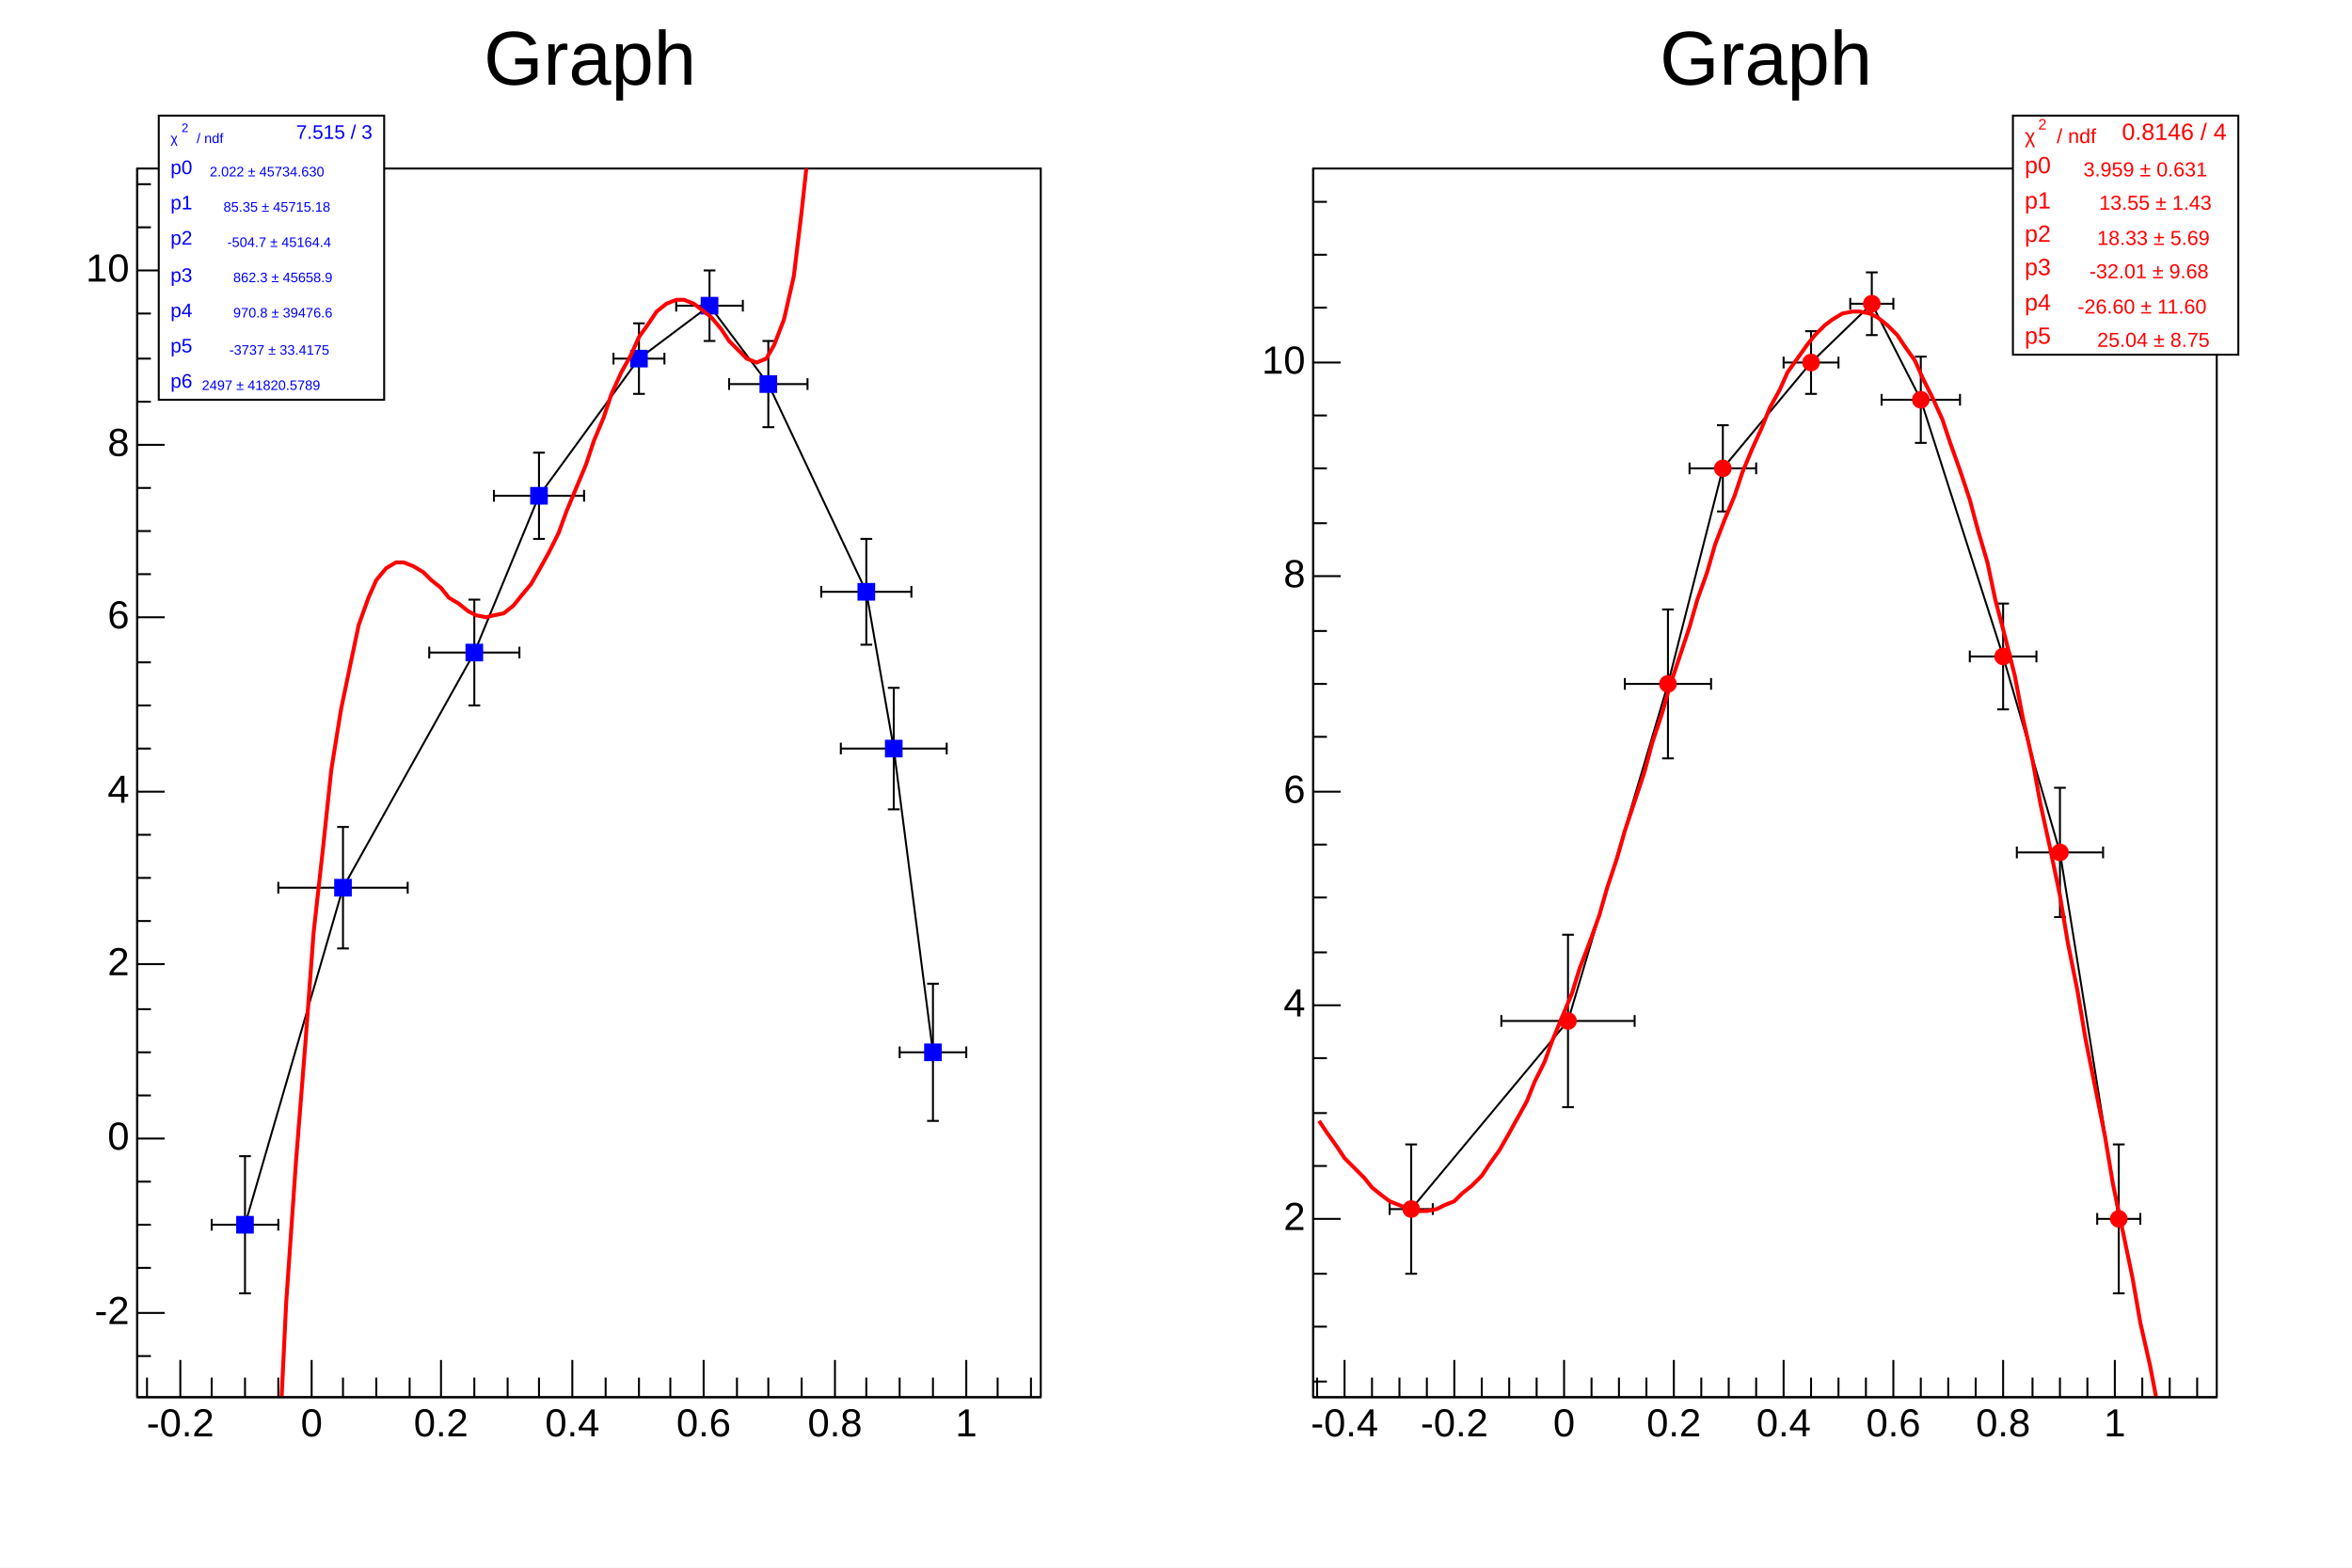
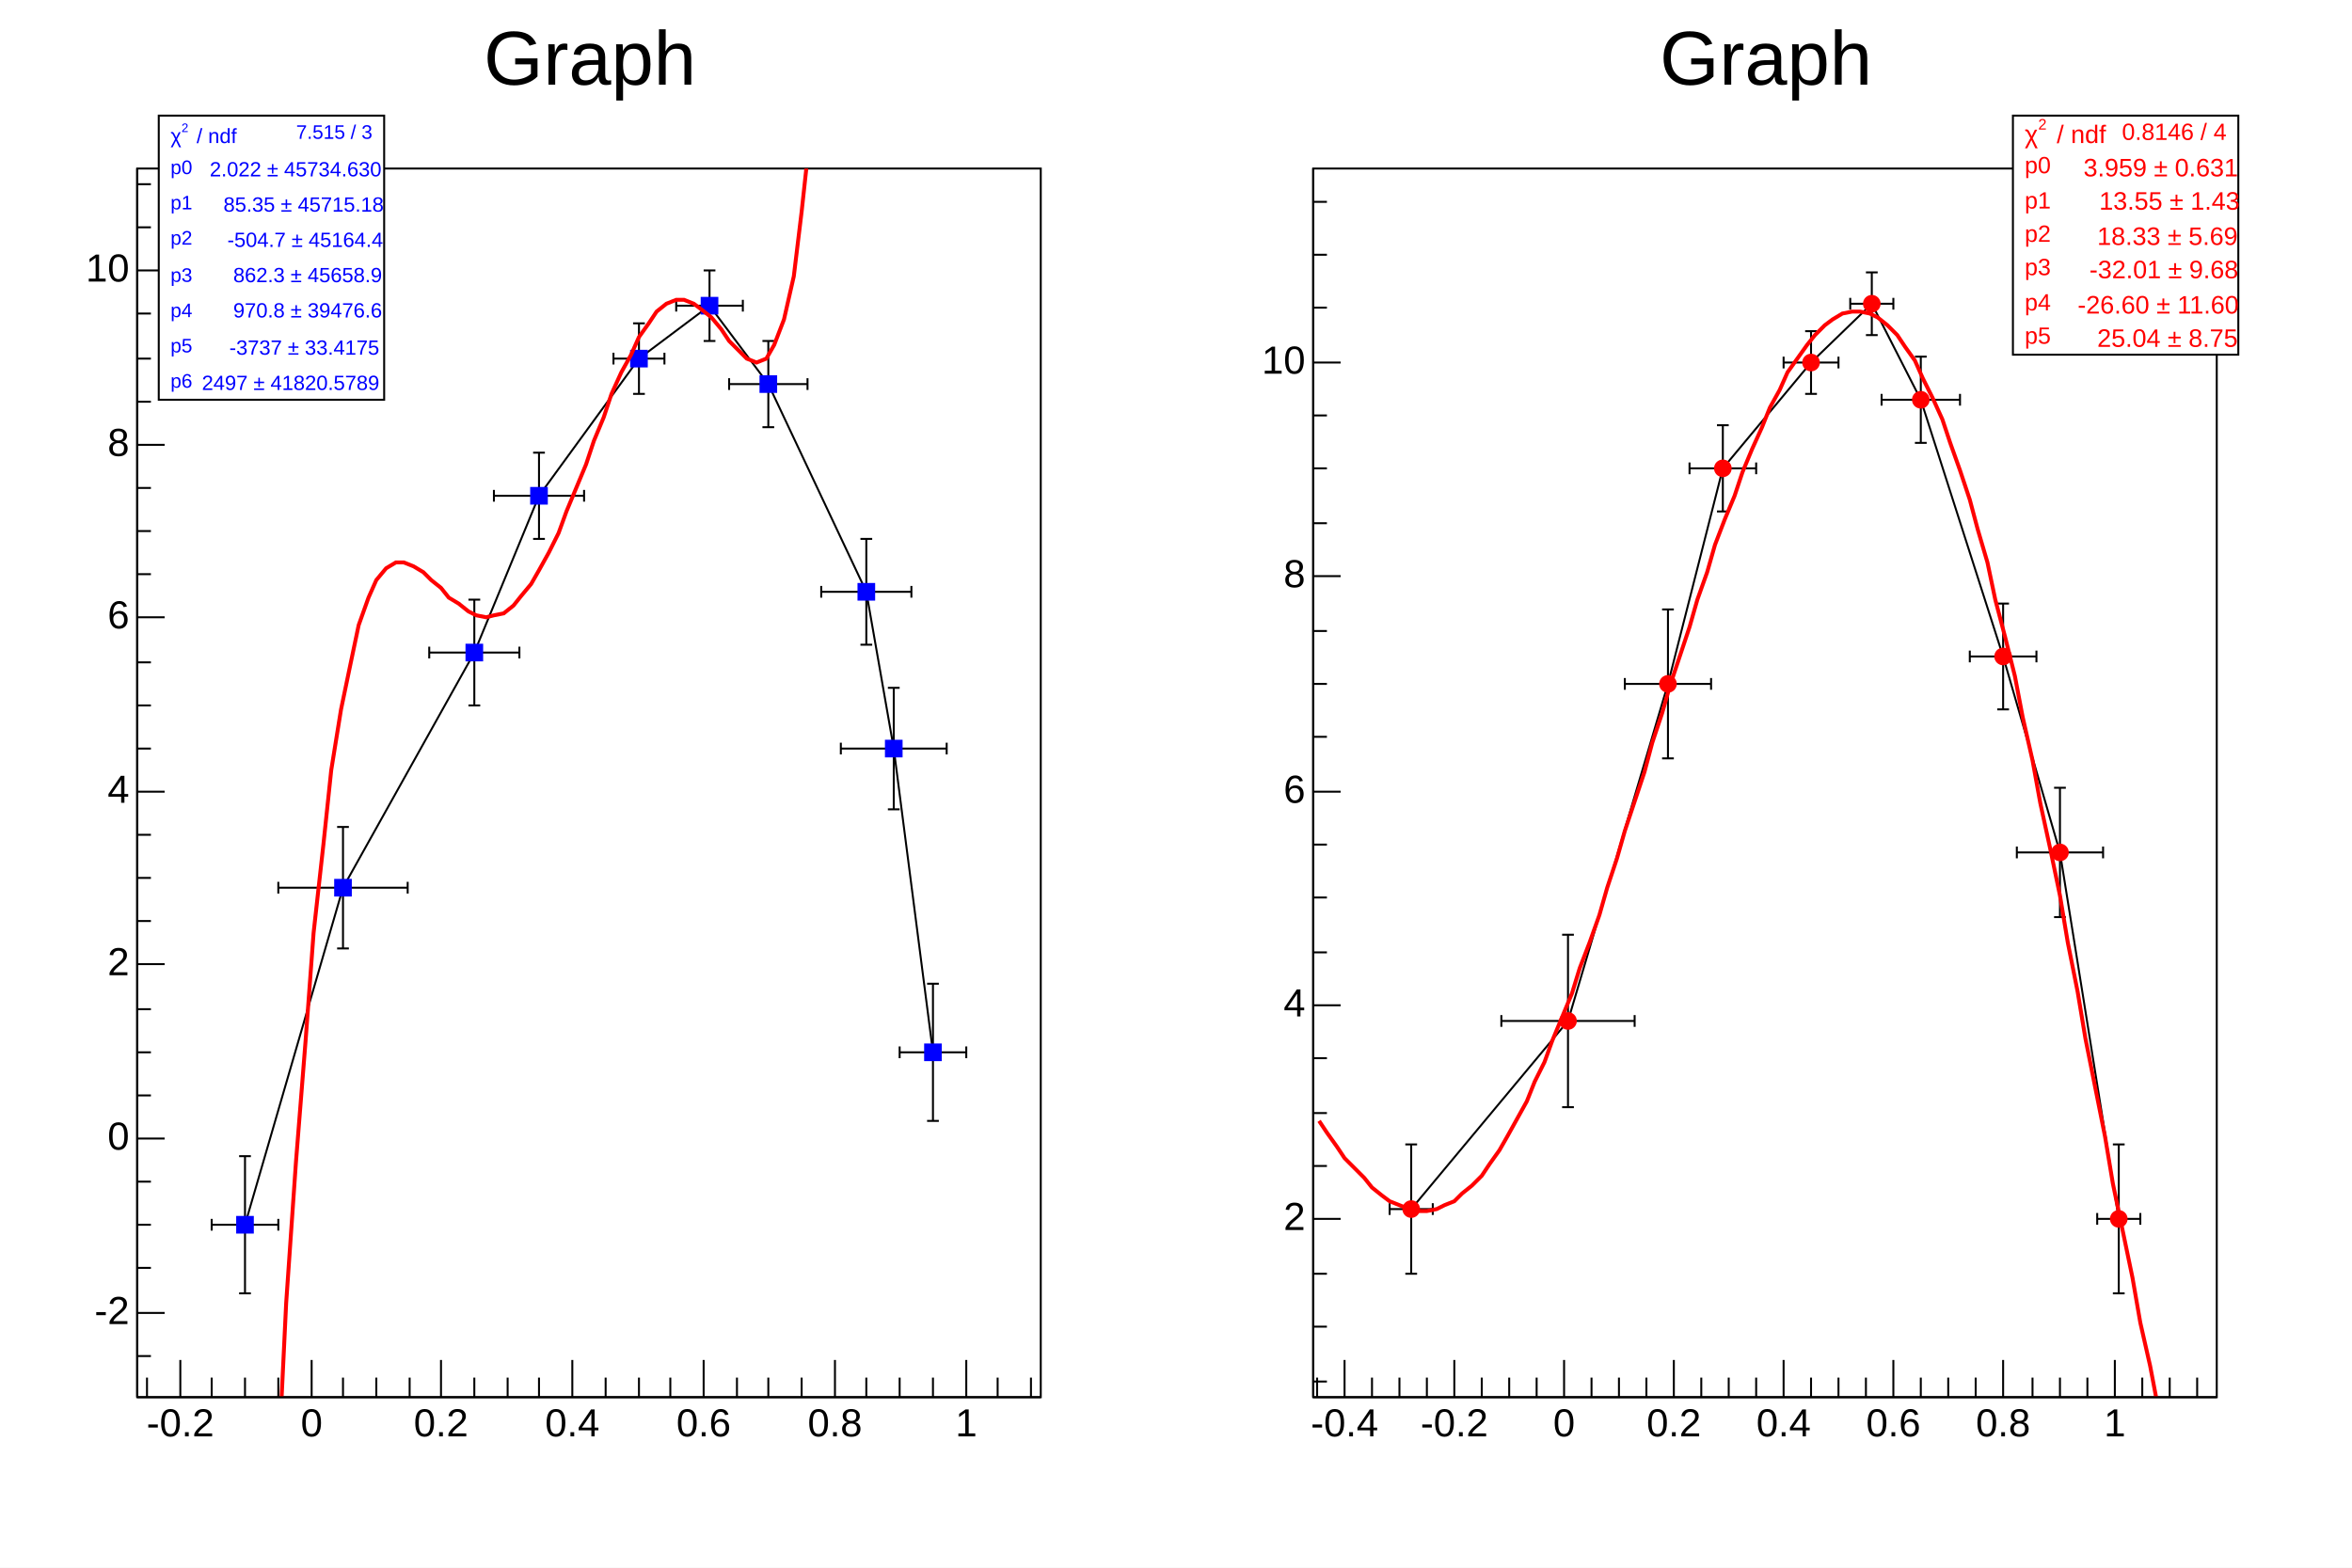
<svg xmlns="http://www.w3.org/2000/svg" viewBox="0 0 1200 800" preserveAspectRatio="none" width="1200" height="800">
  <path d="M0,0H1200V800H0Z" style="fill: white;" />
  <g>
    <svg viewBox="0 0 576 784" preserveAspectRatio="none" x="12" y="8" width="576" height="784">
      <path d="M0,0H576V784H0Z" style="fill: white;" />
      <g>
        <g transform="translate(58,78)">
          <path d="M0,0H461V627H0Z" style="fill: white; stroke: black; stroke-width: 1;" />
          <svg x="0" y="0" overflow="hidden" width="461" height="627" viewBox="0 0 461 627">
            <g>
              <path d="M55,539l50,-172l67,-120l33,-80l51,-70l36,-27l30,40l50,106l14,80l20,155" style="stroke: black; stroke-width: 1; fill: none;" />
              <g transform="translate(55,539)">
                <path d="M0,0H-17m0,3v-6M0,0H17m0,3v-6M0,0V35m3,0h-6M0,0V-35m3,0h-6" style="fill: none; stroke: black; stroke-width: 1;" />
              </g>
              <g transform="translate(105,367)">
                <path d="M0,0H-33m0,3v-6M0,0H33m0,3v-6M0,0V31m3,0h-6M0,0V-31m3,0h-6" style="fill: none; stroke: black; stroke-width: 1;" />
              </g>
              <g transform="translate(172,247)">
                <path d="M0,0H-23m0,3v-6M0,0H23m0,3v-6M0,0V27m3,0h-6M0,0V-27m3,0h-6" style="fill: none; stroke: black; stroke-width: 1;" />
              </g>
              <g transform="translate(205,167)">
                <path d="M0,0H-23m0,3v-6M0,0H23m0,3v-6M0,0V22m3,0h-6M0,0V-22m3,0h-6" style="fill: none; stroke: black; stroke-width: 1;" />
              </g>
              <g transform="translate(256,97)">
                <path d="M0,0H-13m0,3v-6M0,0H13m0,3v-6M0,0V18m3,0h-6M0,0V-18m3,0h-6" style="fill: none; stroke: black; stroke-width: 1;" />
              </g>
              <g transform="translate(292,70)">
                <path d="M0,0H-17m0,3v-6M0,0H17m0,3v-6M0,0V18m3,0h-6M0,0V-18m3,0h-6" style="fill: none; stroke: black; stroke-width: 1;" />
              </g>
              <g transform="translate(322,110)">
                <path d="M0,0H-20m0,3v-6M0,0H20m0,3v-6M0,0V22m3,0h-6M0,0V-22m3,0h-6" style="fill: none; stroke: black; stroke-width: 1;" />
              </g>
              <g transform="translate(372,216)">
                <path d="M0,0H-23m0,3v-6M0,0H23m0,3v-6M0,0V27m3,0h-6M0,0V-27m3,0h-6" style="fill: none; stroke: black; stroke-width: 1;" />
              </g>
              <g transform="translate(386,296)">
                <path d="M0,0H-27m0,3v-6M0,0H27m0,3v-6M0,0V31m3,0h-6M0,0V-31m3,0h-6" style="fill: none; stroke: black; stroke-width: 1;" />
              </g>
              <g transform="translate(406,451)">
                <path d="M0,0H-17m0,3v-6M0,0H17m0,3v-6M0,0V35m3,0h-6M0,0V-35m3,0h-6" style="fill: none; stroke: black; stroke-width: 1;" />
              </g>
              <path d="M51,535v8h8v-8zM101,363v8h8v-8zM168,243v8h8v-8zM201,163v8h8v-8zM252,93v8h8v-8zM288,66v8h8v-8zM318,106v8h8v-8zM368,212v8h8v-8zM382,292v8h8v-8zM402,447v8h8v-8z" style="stroke: rgb(0, 0, 255); fill: rgb(0, 0, 255);" />
            </g>
            <g>
              <path d="M3,3113l4,-214l5,-213l4,-209l5,-203l5,-197l4,-188l5,-179l4,-169l5,-159l5,-148l4,-136l5,-126l5,-114l4,-104l5,-92l4,-83l5,-72l5,-63l4,-54l5,-45l4,-38l5,-31l5,-24l4,-19l5,-14l4,-9l5,-6l5,-3h4l5,2l5,3l4,4l5,4l4,5l5,3l5,4l4,2l5,1l4,-1l5,-1l5,-4l4,-5l5,-6l4,-7l5,-9l5,-10l4,-11l5,-12l5,-12l4,-12l5,-12l4,-12l5,-11l5,-9l4,-9l5,-7l4,-6l5,-4l5,-2h4l5,2l4,3l5,4l5,6l4,6l5,5l4,4l5,2l5,-2l4,-7l5,-13l5,-22l4,-33l5,-46l4,-62l5,-82l5,-104l4,-131l5,-162l4,-197l5,-238l5,-285l4,-336l5,-396l4,-461l5,-535l5,-617l4,-708l5,-808l5,-918l4,-1039l5,-1172l4,-1318l5,-1476l5,-1648l4,-1835l5,-2038l4,-2257l5,-2494" style="fill: none; stroke: red; stroke-width: 2;" />
            </g>
          </svg>
          <g>
            <g transform="translate(0,627)">
              <path d="M0,0h461M5,-10V0M22,-19V0M38,-10V0M55,-10V0M72,-10V0M89,-19V0M105,-10V0M122,-10V0M139,-10V0M155,-19V0M172,-10V0M189,-10V0M205,-10V0M222,-19V0M239,-10V0M256,-10V0M272,-10V0M289,-19V0M306,-10V0M322,-10V0M339,-10V0M356,-19V0M372,-10V0M389,-10V0M406,-10V0M423,-19V0M439,-10V0M456,-10V0" style="stroke: black; stroke-width: 1;" />
              <g font-family="Arial" font-size="20" xml:space="preserve" fill="black" text-anchor="middle">
                <text dy=".8em" transform="translate(22,4)">-0.2</text>
                <text dy=".8em" transform="translate(89,4)">0</text>
                <text dy=".8em" transform="translate(155,4)">0.2</text>
                <text dy=".8em" transform="translate(222,4)">0.4</text>
                <text dy=".8em" transform="translate(289,4)">0.6</text>
                <text dy=".8em" transform="translate(356,4)">0.8</text>
                <text dy=".8em" transform="translate(423,4)">1</text>
              </g>
            </g>
            <g>
              <path d="M0,0v627M7,606H0M14,584H0M7,561H0M7,539H0M7,517H0M14,495H0M7,473H0M7,451H0M7,429H0M14,406H0M7,384H0M7,362H0M7,340H0M14,318H0M7,296H0M7,274H0M7,252H0M14,229H0M7,207H0M7,185H0M7,163H0M14,141H0M7,119H0M7,97H0M7,74H0M14,52H0M7,30H0M7,8H0" style="stroke: black; stroke-width: 1;" />
              <g font-family="Arial" font-size="20" xml:space="preserve" fill="black" text-anchor="end">
                <text dominant-baseline="middle" transform="translate(-4,584)">-2</text>
                <text dominant-baseline="middle" transform="translate(-4,495)">0</text>
                <text dominant-baseline="middle" transform="translate(-4,406)">2</text>
                <text dominant-baseline="middle" transform="translate(-4,318)">4</text>
                <text dominant-baseline="middle" transform="translate(-4,229)">6</text>
                <text dominant-baseline="middle" transform="translate(-4,141)">8</text>
                <text dominant-baseline="middle" transform="translate(-4,52)">10</text>
              </g>
            </g>
          </g>
        </g>
        <g transform="translate(58,4)" font-family="Arial" font-size="39" xml:space="preserve">
          <text fill="black" text-anchor="middle" dy=".8em" transform="translate(231)">Graph</text>
        </g>
        <g transform="translate(69,51)" font-family="Arial" font-size="10" xml:space="preserve">
          <path d="M0,0H115V145H0Z" style="fill: white; stroke: black; stroke-width: 1;" />
          <g transform="translate(6,14) scale(0.701)">
-             <text fill="rgb(0, 0, 255)">χ</text>
+             <text fill="rgb(0, 0, 255)" font-size="15">χ</text>
            <text fill="rgb(0, 0, 255)" font-size="9" transform="translate(8,-8)">2</text>
-             <text fill="rgb(0, 0, 255)" x="19">/ ndf</text>
+             <text fill="rgb(0, 0, 255)" font-size="15" x="19">/ ndf</text>
          </g>
          <text fill="rgb(0, 0, 255)" text-anchor="end" dominant-baseline="middle" transform="translate(109,9)">7.515 / 3</text>
          <text fill="rgb(0, 0, 255)" text-anchor="start" dominant-baseline="middle" transform="translate(6,27)">p0</text>
          <g transform="translate(26,31) scale(0.701)">
-             <text fill="rgb(0, 0, 255)">2.022 ± 45734.630</text>
+             <text fill="rgb(0, 0, 255)" font-size="15">2.022 ± 45734.630</text>
          </g>
          <text fill="rgb(0, 0, 255)" text-anchor="start" dominant-baseline="middle" transform="translate(6,45)">p1</text>
          <g transform="translate(33,49) scale(0.701)">
-             <text fill="rgb(0, 0, 255)">85.35 ± 45715.18</text>
+             <text fill="rgb(0, 0, 255)" font-size="15">85.35 ± 45715.18</text>
          </g>
          <text fill="rgb(0, 0, 255)" text-anchor="start" dominant-baseline="middle" transform="translate(6,63)">p2</text>
          <g transform="translate(35,67) scale(0.701)">
-             <text fill="rgb(0, 0, 255)">-504.7 ± 45164.4</text>
+             <text fill="rgb(0, 0, 255)" font-size="15">-504.7 ± 45164.4</text>
          </g>
          <text fill="rgb(0, 0, 255)" text-anchor="start" dominant-baseline="middle" transform="translate(6,82)">p3</text>
          <g transform="translate(38,85) scale(0.701)">
-             <text fill="rgb(0, 0, 255)">862.3 ± 45658.9</text>
+             <text fill="rgb(0, 0, 255)" font-size="15">862.3 ± 45658.9</text>
          </g>
          <text fill="rgb(0, 0, 255)" text-anchor="start" dominant-baseline="middle" transform="translate(6,100)">p4</text>
          <g transform="translate(38,103) scale(0.701)">
-             <text fill="rgb(0, 0, 255)">970.8 ± 39476.6</text>
+             <text fill="rgb(0, 0, 255)" font-size="15">970.8 ± 39476.6</text>
          </g>
          <text fill="rgb(0, 0, 255)" text-anchor="start" dominant-baseline="middle" transform="translate(6,118)">p5</text>
          <g transform="translate(36,122) scale(0.701)">
-             <text fill="rgb(0, 0, 255)">-3737 ± 33.4175</text>
+             <text fill="rgb(0, 0, 255)" font-size="15">-3737 ± 33.4175</text>
          </g>
          <text fill="rgb(0, 0, 255)" text-anchor="start" dominant-baseline="middle" transform="translate(6,136)">p6</text>
          <g transform="translate(22,140) scale(0.701)">
-             <text fill="rgb(0, 0, 255)">2497 ± 41820.5789</text>
+             <text fill="rgb(0, 0, 255)" font-size="15">2497 ± 41820.5789</text>
          </g>
        </g>
      </g>
    </svg>
    <svg viewBox="0 0 576 784" preserveAspectRatio="none" x="612" y="8" width="576" height="784">
      <path d="M0,0H576V784H0Z" style="fill: white;" />
      <g>
        <g transform="translate(58,78)">
          <path d="M0,0H461V627H0Z" style="fill: white; stroke: black; stroke-width: 1;" />
          <svg x="0" y="0" overflow="hidden" width="461" height="627" viewBox="0 0 461 627">
            <g>
              <path d="M50,531l80,-96l51,-172l28,-110l45,-54l31,-30l25,49l42,131l29,100l30,187" style="stroke: black; stroke-width: 1; fill: none;" />
              <g transform="translate(50,531)">
                <path d="M0,0H-11m0,3v-6M0,0H11m0,3v-6M0,0V33m3,0h-6M0,0V-33m3,0h-6" style="fill: none; stroke: black; stroke-width: 1;" />
              </g>
              <g transform="translate(130,435)">
                <path d="M0,0H-34m0,3v-6M0,0H34m0,3v-6M0,0V44m3,0h-6M0,0V-44m3,0h-6" style="fill: none; stroke: black; stroke-width: 1;" />
              </g>
              <g transform="translate(181,263)">
                <path d="M0,0H-22m0,3v-6M0,0H22m0,3v-6M0,0V38m3,0h-6M0,0V-38m3,0h-6" style="fill: none; stroke: black; stroke-width: 1;" />
              </g>
              <g transform="translate(209,153)">
                <path d="M0,0H-17m0,3v-6M0,0H17m0,3v-6M0,0V22m3,0h-6M0,0V-22m3,0h-6" style="fill: none; stroke: black; stroke-width: 1;" />
              </g>
              <g transform="translate(254,99)">
                <path d="M0,0H-14m0,3v-6M0,0H14m0,3v-6M0,0V16m3,0h-6M0,0V-16m3,0h-6" style="fill: none; stroke: black; stroke-width: 1;" />
              </g>
              <g transform="translate(285,69)">
                <path d="M0,0H-11m0,3v-6M0,0H11m0,3v-6M0,0V16m3,0h-6M0,0V-16m3,0h-6" style="fill: none; stroke: black; stroke-width: 1;" />
              </g>
              <g transform="translate(310,118)">
                <path d="M0,0H-20m0,3v-6M0,0H20m0,3v-6M0,0V22m3,0h-6M0,0V-22m3,0h-6" style="fill: none; stroke: black; stroke-width: 1;" />
              </g>
              <g transform="translate(352,249)">
                <path d="M0,0H-17m0,3v-6M0,0H17m0,3v-6M0,0V27m3,0h-6M0,0V-27m3,0h-6" style="fill: none; stroke: black; stroke-width: 1;" />
              </g>
              <g transform="translate(381,349)">
                <path d="M0,0H-22m0,3v-6M0,0H22m0,3v-6M0,0V33m3,0h-6M0,0V-33m3,0h-6" style="fill: none; stroke: black; stroke-width: 1;" />
              </g>
              <g transform="translate(411,536)">
                <path d="M0,0H-11m0,3v-6M0,0H11m0,3v-6M0,0V38m3,0h-6M0,0V-38m3,0h-6" style="fill: none; stroke: black; stroke-width: 1;" />
              </g>
              <path d="M46,531a4,4,0,1,0,8,0a4,4,0,1,0,-8,0zM126,435a4,4,0,1,0,8,0a4,4,0,1,0,-8,0zM177,263a4,4,0,1,0,8,0a4,4,0,1,0,-8,0zM205,153a4,4,0,1,0,8,0a4,4,0,1,0,-8,0zM250,99a4,4,0,1,0,8,0a4,4,0,1,0,-8,0zM281,69a4,4,0,1,0,8,0a4,4,0,1,0,-8,0zM306,118a4,4,0,1,0,8,0a4,4,0,1,0,-8,0zM348,249a4,4,0,1,0,8,0a4,4,0,1,0,-8,0zM377,349a4,4,0,1,0,8,0a4,4,0,1,0,-8,0zM407,536a4,4,0,1,0,8,0a4,4,0,1,0,-8,0z" style="stroke: rgb(255, 0, 0); fill: rgb(255, 0, 0);" />
            </g>
            <g>
              <path d="M3,486l4,6l5,7l4,6l5,5l5,5l4,5l5,4l4,3l5,2l5,2l4,1h5l5,-1l4,-2l5,-2l4,-4l5,-4l5,-5l4,-6l5,-7l4,-7l5,-9l5,-9l4,-10l5,-10l4,-11l5,-12l5,-12l4,-13l5,-13l5,-14l4,-14l5,-15l4,-14l5,-15l5,-15l4,-15l5,-15l4,-14l5,-15l5,-15l4,-14l5,-14l4,-14l5,-13l5,-12l4,-12l5,-12l5,-11l4,-10l5,-9l4,-9l5,-7l5,-7l4,-5l5,-5l4,-3l5,-3l5,-1h4l5,1l4,2l5,4l5,5l4,6l5,7l4,9l5,10l5,11l4,12l5,14l5,15l4,15l5,17l4,19l5,19l5,20l4,21l5,22l4,22l5,23l5,24l4,24l5,25l4,24l5,25l5,25l4,24l5,24l5,24l4,23l5,22l4,21l5,19l5,18l4,17l5,14l4,12l5,10" style="fill: none; stroke: red; stroke-width: 2;" />
            </g>
          </svg>
          <g>
            <g transform="translate(0,627)">
              <path d="M0,0h461M2,-10V0M16,-19V0M30,-10V0M44,-10V0M58,-10V0M72,-19V0M86,-10V0M100,-10V0M114,-10V0M128,-19V0M142,-10V0M156,-10V0M170,-10V0M184,-19V0M198,-10V0M212,-10V0M226,-10V0M240,-19V0M254,-10V0M268,-10V0M282,-10V0M296,-19V0M310,-10V0M324,-10V0M338,-10V0M352,-19V0M367,-10V0M381,-10V0M395,-10V0M409,-19V0M423,-10V0M437,-10V0M451,-10V0" style="stroke: black; stroke-width: 1;" />
              <g font-family="Arial" font-size="20" xml:space="preserve" fill="black" text-anchor="middle">
                <text dy=".8em" transform="translate(16,4)">-0.4</text>
                <text dy=".8em" transform="translate(72,4)">-0.2</text>
                <text dy=".8em" transform="translate(128,4)">0</text>
                <text dy=".8em" transform="translate(184,4)">0.2</text>
                <text dy=".8em" transform="translate(240,4)">0.4</text>
                <text dy=".8em" transform="translate(296,4)">0.6</text>
                <text dy=".8em" transform="translate(352,4)">0.8</text>
                <text dy=".8em" transform="translate(409,4)">1</text>
              </g>
            </g>
            <g>
              <path d="M0,0v627M7,619H0M7,591H0M7,564H0M14,536H0M7,509H0M7,482H0M7,454H0M14,427H0M7,400H0M7,372H0M7,345H0M14,318H0M7,290H0M7,263H0M7,236H0M14,208H0M7,181H0M7,153H0M7,126H0M14,99H0M7,71H0M7,44H0M7,17H0" style="stroke: black; stroke-width: 1;" />
              <g font-family="Arial" font-size="20" xml:space="preserve" fill="black" text-anchor="end">
                <text dominant-baseline="middle" transform="translate(-4,536)">2</text>
                <text dominant-baseline="middle" transform="translate(-4,427)">4</text>
                <text dominant-baseline="middle" transform="translate(-4,318)">6</text>
                <text dominant-baseline="middle" transform="translate(-4,208)">8</text>
                <text dominant-baseline="middle" transform="translate(-4,99)">10</text>
              </g>
            </g>
          </g>
        </g>
        <g transform="translate(58,4)" font-family="Arial" font-size="39" xml:space="preserve">
          <text fill="black" text-anchor="middle" dy=".8em" transform="translate(231)">Graph</text>
        </g>
        <g transform="translate(415,51)" font-family="Arial" font-size="12" xml:space="preserve">
          <path d="M0,0H115V122H0Z" style="fill: white; stroke: black; stroke-width: 1;" />
          <g transform="translate(6,14) scale(0.861)">
-             <text fill="rgb(255, 0, 0)">χ</text>
+             <text fill="rgb(255, 0, 0)" font-size="15">χ</text>
            <text fill="rgb(255, 0, 0)" font-size="9" transform="translate(8,-8)">2</text>
-             <text fill="rgb(255, 0, 0)" x="19">/ ndf</text>
+             <text fill="rgb(255, 0, 0)" font-size="15" x="19">/ ndf</text>
          </g>
          <text fill="rgb(255, 0, 0)" text-anchor="end" dominant-baseline="middle" transform="translate(109,9)">0.8146 / 4</text>
          <text fill="rgb(255, 0, 0)" text-anchor="start" dominant-baseline="middle" transform="translate(6,26)">p0</text>
          <g transform="translate(36,31) scale(0.861)">
-             <text fill="rgb(255, 0, 0)">3.959 ± 0.631</text>
+             <text fill="rgb(255, 0, 0)" font-size="15">3.959 ± 0.631</text>
          </g>
          <text fill="rgb(255, 0, 0)" text-anchor="start" dominant-baseline="middle" transform="translate(6,44)">p1</text>
          <g transform="translate(44,48) scale(0.861)">
-             <text fill="rgb(255, 0, 0)">13.55 ± 1.43</text>
+             <text fill="rgb(255, 0, 0)" font-size="15">13.55 ± 1.43</text>
          </g>
          <text fill="rgb(255, 0, 0)" text-anchor="start" dominant-baseline="middle" transform="translate(6,61)">p2</text>
          <g transform="translate(43,66) scale(0.861)">
-             <text fill="rgb(255, 0, 0)">18.33 ± 5.69</text>
+             <text fill="rgb(255, 0, 0)" font-size="15">18.33 ± 5.69</text>
          </g>
          <text fill="rgb(255, 0, 0)" text-anchor="start" dominant-baseline="middle" transform="translate(6,78)">p3</text>
          <g transform="translate(39,83) scale(0.861)">
-             <text fill="rgb(255, 0, 0)">-32.01 ± 9.68</text>
+             <text fill="rgb(255, 0, 0)" font-size="15">-32.01 ± 9.68</text>
          </g>
          <text fill="rgb(255, 0, 0)" text-anchor="start" dominant-baseline="middle" transform="translate(6,96)">p4</text>
          <g transform="translate(33,101) scale(0.861)">
-             <text fill="rgb(255, 0, 0)">-26.60 ± 11.60</text>
+             <text fill="rgb(255, 0, 0)" font-size="15">-26.60 ± 11.60</text>
          </g>
          <text fill="rgb(255, 0, 0)" text-anchor="start" dominant-baseline="middle" transform="translate(6,113)">p5</text>
          <g transform="translate(43,118) scale(0.861)">
-             <text fill="rgb(255, 0, 0)">25.04 ± 8.75</text>
+             <text fill="rgb(255, 0, 0)" font-size="15">25.04 ± 8.75</text>
          </g>
        </g>
      </g>
    </svg>
  </g>
</svg>
